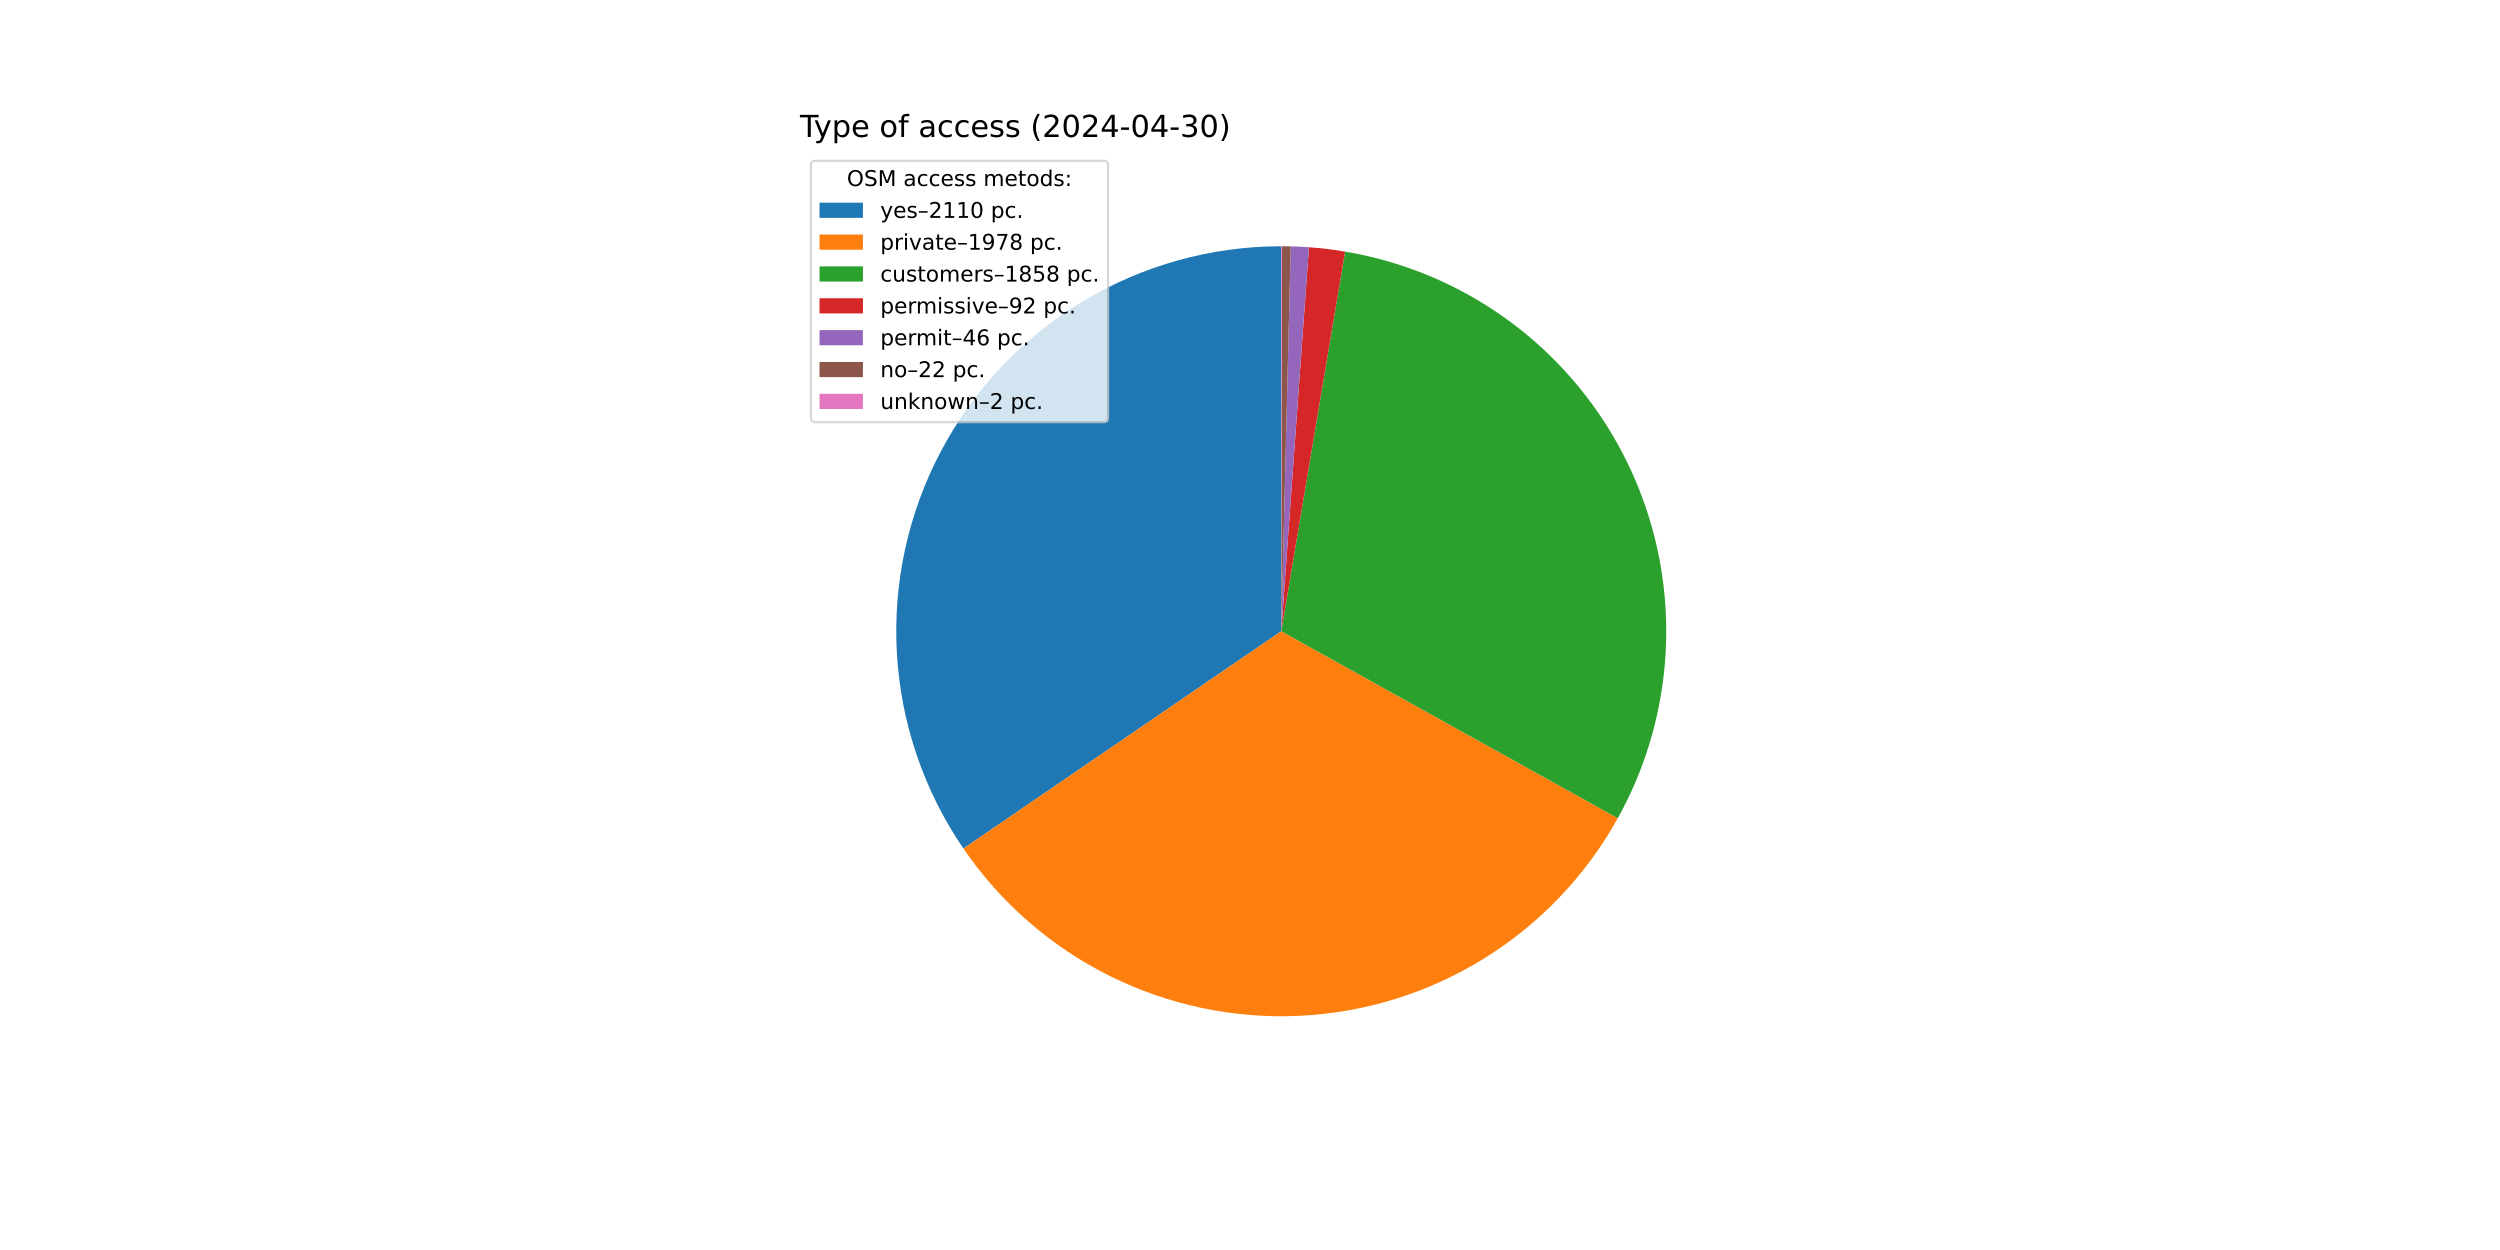
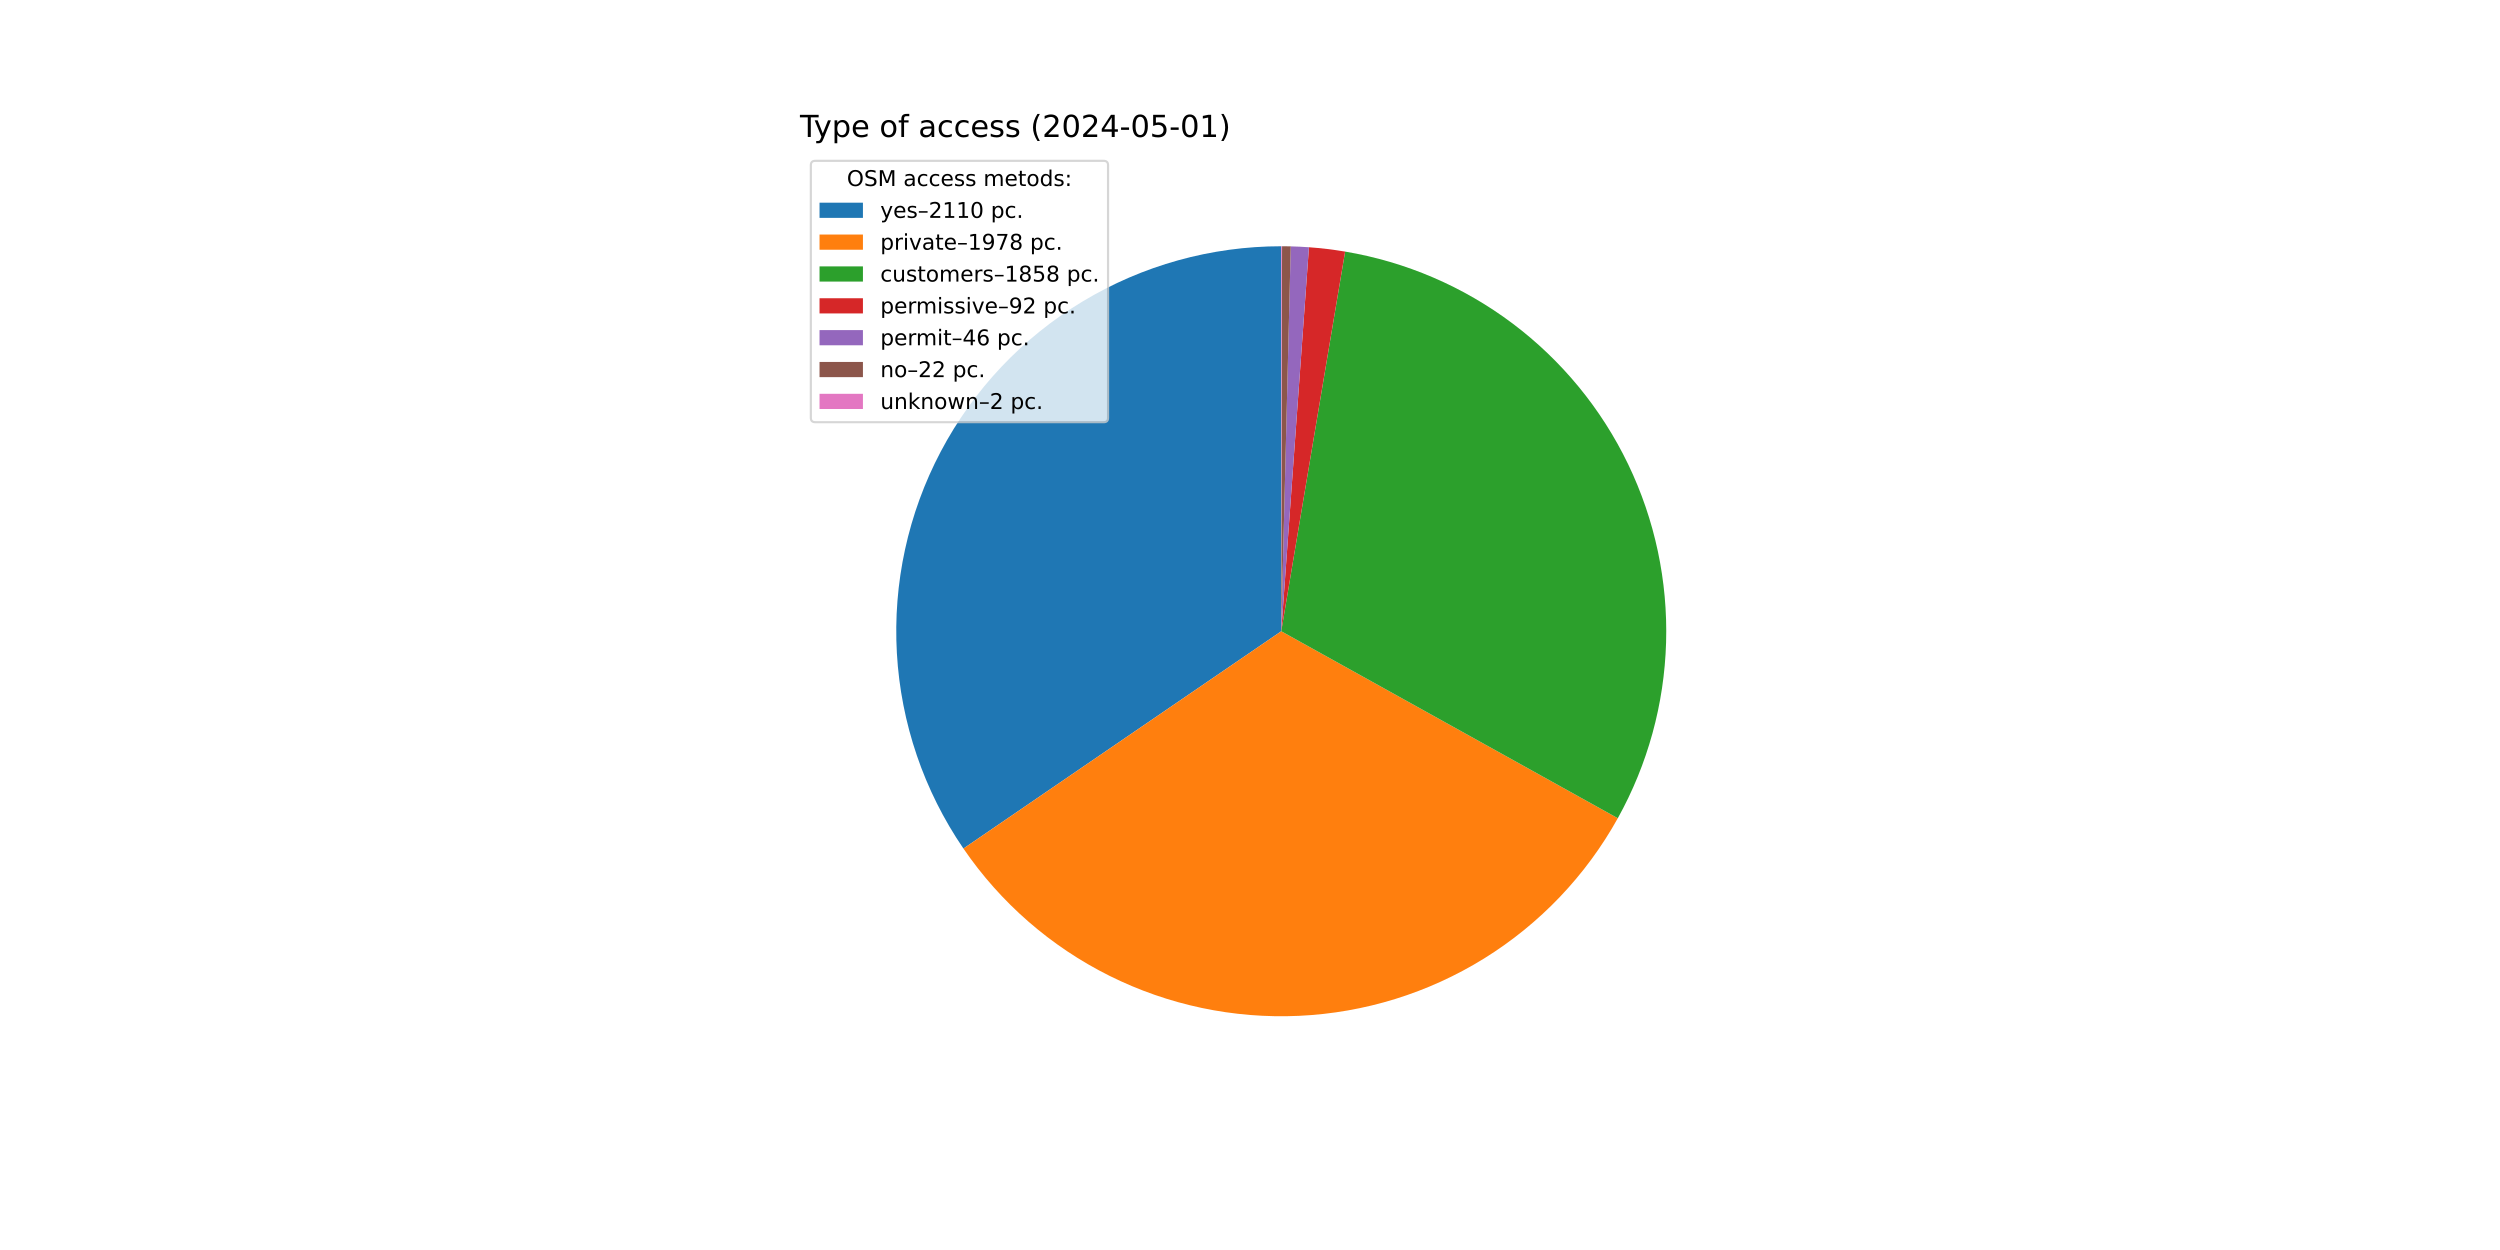
<svg xmlns="http://www.w3.org/2000/svg" xmlns:xlink="http://www.w3.org/1999/xlink" width="1152pt" height="576pt" viewBox="0 0 1152 576" version="1.1">
  <defs>
    <style type="text/css">*{stroke-linejoin: round; stroke-linecap: butt}</style>
  </defs>
  <g id="figure_1">
    <g id="patch_1">
      <path d="M 0 576  L 1152 576  L 1152 0  L 0 0  z " style="fill: #ffffff" />
    </g>
    <g id="axes_1">
      <g id="patch_2">
        <path d="M 590.4 113.472  C 558.116 113.472 526.435 122.285 498.788 138.956  C 471.141 155.627 448.563 179.533 433.496 208.087  C 418.429 236.64 411.439 268.771 413.281 301.003  C 415.123 333.235 425.729 364.361 443.951 391.011  L 590.4 290.88  z " style="fill: #1f77b4" />
      </g>
      <g id="patch_3">
        <path d="M 443.951 391.011  C 461.02 415.976 484.193 436.167 511.26 449.658  C 538.327 463.149 568.399 469.497 598.609 468.098  C 628.82 466.699 658.176 457.597 683.88 441.662  C 709.584 425.726 730.791 403.48 745.479 377.043  L 590.4 290.88  z " style="fill: #ff7f0e" />
      </g>
      <g id="patch_4">
        <path d="M 745.479 377.043  C 759.267 352.226 766.9 324.458 767.732 296.08  C 768.564 267.702 762.572 239.535 750.262 213.953  C 737.951 188.37 719.678 166.113 696.982 149.057  C 674.286 132.001 647.825 120.639 619.828 115.93  L 590.4 290.88  z " style="fill: #2ca02c" />
      </g>
      <g id="patch_5">
        <path d="M 619.828 115.93  C 617.068 115.466 614.298 115.067 611.519 114.734  C 608.741 114.4 605.955 114.133 603.164 113.932  L 590.4 290.88  z " style="fill: #d62728" />
      </g>
      <g id="patch_6">
        <path d="M 603.164 113.932  C 601.768 113.831 600.372 113.747 598.974 113.679  C 597.576 113.612 596.178 113.561 594.779 113.526  L 590.4 290.88  z " style="fill: #9467bd" />
      </g>
      <g id="patch_7">
        <path d="M 594.779 113.526  C 594.111 113.51 593.441 113.497 592.772 113.488  C 592.103 113.479 591.434 113.474 590.765 113.472  L 590.4 290.88  z " style="fill: #8c564b" />
      </g>
      <g id="patch_8">
        <path d="M 590.765 113.472  C 590.704 113.472 590.643 113.472 590.583 113.472  C 590.522 113.472 590.461 113.472 590.4 113.472  L 590.4 290.88  z " style="fill: #e377c2" />
      </g>
      <g id="matplotlib.axis_1" />
      <g id="matplotlib.axis_2" />
      <g id="text_1">
        <g transform="translate(368.64 63.12) scale(0.14 -0.14)">
          <defs>
            <path id="DejaVuSans-54" d="M -19 4666  L 3928 4666  L 3928 4134  L 2272 4134  L 2272 0  L 1638 0  L 1638 4134  L -19 4134  L -19 4666  z " transform="scale(0.015625)" />
            <path id="DejaVuSans-79" d="M 2059 -325  Q 1816 -950 1584 -1140  Q 1353 -1331 966 -1331  L 506 -1331  L 506 -850  L 844 -850  Q 1081 -850 1212 -737  Q 1344 -625 1503 -206  L 1606 56  L 191 3500  L 800 3500  L 1894 763  L 2988 3500  L 3597 3500  L 2059 -325  z " transform="scale(0.015625)" />
            <path id="DejaVuSans-70" d="M 1159 525  L 1159 -1331  L 581 -1331  L 581 3500  L 1159 3500  L 1159 2969  Q 1341 3281 1617 3432  Q 1894 3584 2278 3584  Q 2916 3584 3314 3078  Q 3713 2572 3713 1747  Q 3713 922 3314 415  Q 2916 -91 2278 -91  Q 1894 -91 1617 61  Q 1341 213 1159 525  z M 3116 1747  Q 3116 2381 2855 2742  Q 2594 3103 2138 3103  Q 1681 3103 1420 2742  Q 1159 2381 1159 1747  Q 1159 1113 1420 752  Q 1681 391 2138 391  Q 2594 391 2855 752  Q 3116 1113 3116 1747  z " transform="scale(0.015625)" />
            <path id="DejaVuSans-65" d="M 3597 1894  L 3597 1613  L 953 1613  Q 991 1019 1311 708  Q 1631 397 2203 397  Q 2534 397 2845 478  Q 3156 559 3463 722  L 3463 178  Q 3153 47 2828 -22  Q 2503 -91 2169 -91  Q 1331 -91 842 396  Q 353 884 353 1716  Q 353 2575 817 3079  Q 1281 3584 2069 3584  Q 2775 3584 3186 3129  Q 3597 2675 3597 1894  z M 3022 2063  Q 3016 2534 2758 2815  Q 2500 3097 2075 3097  Q 1594 3097 1305 2825  Q 1016 2553 972 2059  L 3022 2063  z " transform="scale(0.015625)" />
            <path id="DejaVuSans-20" transform="scale(0.015625)" />
            <path id="DejaVuSans-6f" d="M 1959 3097  Q 1497 3097 1228 2736  Q 959 2375 959 1747  Q 959 1119 1226 758  Q 1494 397 1959 397  Q 2419 397 2687 759  Q 2956 1122 2956 1747  Q 2956 2369 2687 2733  Q 2419 3097 1959 3097  z M 1959 3584  Q 2709 3584 3137 3096  Q 3566 2609 3566 1747  Q 3566 888 3137 398  Q 2709 -91 1959 -91  Q 1206 -91 779 398  Q 353 888 353 1747  Q 353 2609 779 3096  Q 1206 3584 1959 3584  z " transform="scale(0.015625)" />
            <path id="DejaVuSans-66" d="M 2375 4863  L 2375 4384  L 1825 4384  Q 1516 4384 1395 4259  Q 1275 4134 1275 3809  L 1275 3500  L 2222 3500  L 2222 3053  L 1275 3053  L 1275 0  L 697 0  L 697 3053  L 147 3053  L 147 3500  L 697 3500  L 697 3744  Q 697 4328 969 4595  Q 1241 4863 1831 4863  L 2375 4863  z " transform="scale(0.015625)" />
            <path id="DejaVuSans-61" d="M 2194 1759  Q 1497 1759 1228 1600  Q 959 1441 959 1056  Q 959 750 1161 570  Q 1363 391 1709 391  Q 2188 391 2477 730  Q 2766 1069 2766 1631  L 2766 1759  L 2194 1759  z M 3341 1997  L 3341 0  L 2766 0  L 2766 531  Q 2569 213 2275 61  Q 1981 -91 1556 -91  Q 1019 -91 701 211  Q 384 513 384 1019  Q 384 1609 779 1909  Q 1175 2209 1959 2209  L 2766 2209  L 2766 2266  Q 2766 2663 2505 2880  Q 2244 3097 1772 3097  Q 1472 3097 1187 3025  Q 903 2953 641 2809  L 641 3341  Q 956 3463 1253 3523  Q 1550 3584 1831 3584  Q 2591 3584 2966 3190  Q 3341 2797 3341 1997  z " transform="scale(0.015625)" />
            <path id="DejaVuSans-63" d="M 3122 3366  L 3122 2828  Q 2878 2963 2633 3030  Q 2388 3097 2138 3097  Q 1578 3097 1268 2742  Q 959 2388 959 1747  Q 959 1106 1268 751  Q 1578 397 2138 397  Q 2388 397 2633 464  Q 2878 531 3122 666  L 3122 134  Q 2881 22 2623 -34  Q 2366 -91 2075 -91  Q 1284 -91 818 406  Q 353 903 353 1747  Q 353 2603 823 3093  Q 1294 3584 2113 3584  Q 2378 3584 2631 3529  Q 2884 3475 3122 3366  z " transform="scale(0.015625)" />
            <path id="DejaVuSans-73" d="M 2834 3397  L 2834 2853  Q 2591 2978 2328 3040  Q 2066 3103 1784 3103  Q 1356 3103 1142 2972  Q 928 2841 928 2578  Q 928 2378 1081 2264  Q 1234 2150 1697 2047  L 1894 2003  Q 2506 1872 2764 1633  Q 3022 1394 3022 966  Q 3022 478 2636 193  Q 2250 -91 1575 -91  Q 1294 -91 989 -36  Q 684 19 347 128  L 347 722  Q 666 556 975 473  Q 1284 391 1588 391  Q 1994 391 2212 530  Q 2431 669 2431 922  Q 2431 1156 2273 1281  Q 2116 1406 1581 1522  L 1381 1569  Q 847 1681 609 1914  Q 372 2147 372 2553  Q 372 3047 722 3315  Q 1072 3584 1716 3584  Q 2034 3584 2315 3537  Q 2597 3491 2834 3397  z " transform="scale(0.015625)" />
            <path id="DejaVuSans-28" d="M 1984 4856  Q 1566 4138 1362 3434  Q 1159 2731 1159 2009  Q 1159 1288 1364 580  Q 1569 -128 1984 -844  L 1484 -844  Q 1016 -109 783 600  Q 550 1309 550 2009  Q 550 2706 781 3412  Q 1013 4119 1484 4856  L 1984 4856  z " transform="scale(0.015625)" />
            <path id="DejaVuSans-32" d="M 1228 531  L 3431 531  L 3431 0  L 469 0  L 469 531  Q 828 903 1448 1529  Q 2069 2156 2228 2338  Q 2531 2678 2651 2914  Q 2772 3150 2772 3378  Q 2772 3750 2511 3984  Q 2250 4219 1831 4219  Q 1534 4219 1204 4116  Q 875 4013 500 3803  L 500 4441  Q 881 4594 1212 4672  Q 1544 4750 1819 4750  Q 2544 4750 2975 4387  Q 3406 4025 3406 3419  Q 3406 3131 3298 2873  Q 3191 2616 2906 2266  Q 2828 2175 2409 1742  Q 1991 1309 1228 531  z " transform="scale(0.015625)" />
            <path id="DejaVuSans-30" d="M 2034 4250  Q 1547 4250 1301 3770  Q 1056 3291 1056 2328  Q 1056 1369 1301 889  Q 1547 409 2034 409  Q 2525 409 2770 889  Q 3016 1369 3016 2328  Q 3016 3291 2770 3770  Q 2525 4250 2034 4250  z M 2034 4750  Q 2819 4750 3233 4129  Q 3647 3509 3647 2328  Q 3647 1150 3233 529  Q 2819 -91 2034 -91  Q 1250 -91 836 529  Q 422 1150 422 2328  Q 422 3509 836 4129  Q 1250 4750 2034 4750  z " transform="scale(0.015625)" />
            <path id="DejaVuSans-34" d="M 2419 4116  L 825 1625  L 2419 1625  L 2419 4116  z M 2253 4666  L 3047 4666  L 3047 1625  L 3713 1625  L 3713 1100  L 3047 1100  L 3047 0  L 2419 0  L 2419 1100  L 313 1100  L 313 1709  L 2253 4666  z " transform="scale(0.015625)" />
            <path id="DejaVuSans-2d" d="M 313 2009  L 1997 2009  L 1997 1497  L 313 1497  L 313 2009  z " transform="scale(0.015625)" />
-             <path id="DejaVuSans-33" d="M 2597 2516  Q 3050 2419 3304 2112  Q 3559 1806 3559 1356  Q 3559 666 3084 287  Q 2609 -91 1734 -91  Q 1441 -91 1130 -33  Q 819 25 488 141  L 488 750  Q 750 597 1062 519  Q 1375 441 1716 441  Q 2309 441 2620 675  Q 2931 909 2931 1356  Q 2931 1769 2642 2001  Q 2353 2234 1838 2234  L 1294 2234  L 1294 2753  L 1863 2753  Q 2328 2753 2575 2939  Q 2822 3125 2822 3475  Q 2822 3834 2567 4026  Q 2313 4219 1838 4219  Q 1578 4219 1281 4162  Q 984 4106 628 3988  L 628 4550  Q 988 4650 1302 4700  Q 1616 4750 1894 4750  Q 2613 4750 3031 4423  Q 3450 4097 3450 3541  Q 3450 3153 3228 2886  Q 3006 2619 2597 2516  z " transform="scale(0.015625)" />
+             <path id="DejaVuSans-35" d="M 691 4666  L 3169 4666  L 3169 4134  L 1269 4134  L 1269 2991  Q 1406 3038 1543 3061  Q 1681 3084 1819 3084  Q 2600 3084 3056 2656  Q 3513 2228 3513 1497  Q 3513 744 3044 326  Q 2575 -91 1722 -91  Q 1428 -91 1123 -41  Q 819 9 494 109  L 494 744  Q 775 591 1075 516  Q 1375 441 1709 441  Q 2250 441 2565 725  Q 2881 1009 2881 1497  Q 2881 1984 2565 2268  Q 2250 2553 1709 2553  Q 1456 2553 1204 2497  Q 953 2441 691 2322  L 691 4666  z " transform="scale(0.015625)" />
+             <path id="DejaVuSans-31" d="M 794 531  L 1825 531  L 1825 4091  L 703 3866  L 703 4441  L 1819 4666  L 2450 4666  L 2450 531  L 3481 531  L 3481 0  L 794 0  L 794 531  z " transform="scale(0.015625)" />
            <path id="DejaVuSans-29" d="M 513 4856  L 1013 4856  Q 1481 4119 1714 3412  Q 1947 2706 1947 2009  Q 1947 1309 1714 600  Q 1481 -109 1013 -844  L 513 -844  Q 928 -128 1133 580  Q 1338 1288 1338 2009  Q 1338 2731 1133 3434  Q 928 4138 513 4856  z " transform="scale(0.015625)" />
          </defs>
          <use xlink:href="#DejaVuSans-54" />
          <use xlink:href="#DejaVuSans-79" x="45.459" />
          <use xlink:href="#DejaVuSans-70" x="104.639" />
          <use xlink:href="#DejaVuSans-65" x="168.115" />
          <use xlink:href="#DejaVuSans-20" x="229.639" />
          <use xlink:href="#DejaVuSans-6f" x="261.426" />
          <use xlink:href="#DejaVuSans-66" x="322.607" />
          <use xlink:href="#DejaVuSans-20" x="357.812" />
          <use xlink:href="#DejaVuSans-61" x="389.6" />
          <use xlink:href="#DejaVuSans-63" x="450.879" />
          <use xlink:href="#DejaVuSans-63" x="505.859" />
          <use xlink:href="#DejaVuSans-65" x="560.84" />
          <use xlink:href="#DejaVuSans-73" x="622.363" />
          <use xlink:href="#DejaVuSans-73" x="674.463" />
          <use xlink:href="#DejaVuSans-20" x="726.562" />
          <use xlink:href="#DejaVuSans-28" x="758.35" />
          <use xlink:href="#DejaVuSans-32" x="797.363" />
          <use xlink:href="#DejaVuSans-30" x="860.986" />
          <use xlink:href="#DejaVuSans-32" x="924.609" />
          <use xlink:href="#DejaVuSans-34" x="988.232" />
          <use xlink:href="#DejaVuSans-2d" x="1051.855" />
          <use xlink:href="#DejaVuSans-30" x="1087.939" />
-           <use xlink:href="#DejaVuSans-34" x="1151.562" />
+           <use xlink:href="#DejaVuSans-35" x="1151.562" />
          <use xlink:href="#DejaVuSans-2d" x="1215.186" />
-           <use xlink:href="#DejaVuSans-33" x="1251.27" />
-           <use xlink:href="#DejaVuSans-30" x="1314.893" />
+           <use xlink:href="#DejaVuSans-30" x="1251.27" />
+           <use xlink:href="#DejaVuSans-31" x="1314.893" />
          <use xlink:href="#DejaVuSans-29" x="1378.516" />
        </g>
      </g>
      <g id="legend_1">
        <g id="patch_9">
          <path d="M 375.64 194.545  L 508.592 194.545  Q 510.592 194.545 510.592 192.545  L 510.592 76.12  Q 510.592 74.12 508.592 74.12  L 375.64 74.12  Q 373.64 74.12 373.64 76.12  L 373.64 192.545  Q 373.64 194.545 375.64 194.545  z " style="fill: #ffffff; opacity: 0.8; stroke: #cccccc; stroke-linejoin: miter" />
        </g>
        <g id="text_2">
          <g transform="translate(390.2353 85.71844) scale(0.1 -0.1)">
            <defs>
              <path id="DejaVuSans-4f" d="M 2522 4238  Q 1834 4238 1429 3725  Q 1025 3213 1025 2328  Q 1025 1447 1429 934  Q 1834 422 2522 422  Q 3209 422 3611 934  Q 4013 1447 4013 2328  Q 4013 3213 3611 3725  Q 3209 4238 2522 4238  z M 2522 4750  Q 3503 4750 4090 4092  Q 4678 3434 4678 2328  Q 4678 1225 4090 567  Q 3503 -91 2522 -91  Q 1538 -91 948 565  Q 359 1222 359 2328  Q 359 3434 948 4092  Q 1538 4750 2522 4750  z " transform="scale(0.015625)" />
              <path id="DejaVuSans-53" d="M 3425 4513  L 3425 3897  Q 3066 4069 2747 4153  Q 2428 4238 2131 4238  Q 1616 4238 1336 4038  Q 1056 3838 1056 3469  Q 1056 3159 1242 3001  Q 1428 2844 1947 2747  L 2328 2669  Q 3034 2534 3370 2195  Q 3706 1856 3706 1288  Q 3706 609 3251 259  Q 2797 -91 1919 -91  Q 1588 -91 1214 -16  Q 841 59 441 206  L 441 856  Q 825 641 1194 531  Q 1563 422 1919 422  Q 2459 422 2753 634  Q 3047 847 3047 1241  Q 3047 1584 2836 1778  Q 2625 1972 2144 2069  L 1759 2144  Q 1053 2284 737 2584  Q 422 2884 422 3419  Q 422 4038 858 4394  Q 1294 4750 2059 4750  Q 2388 4750 2728 4690  Q 3069 4631 3425 4513  z " transform="scale(0.015625)" />
              <path id="DejaVuSans-4d" d="M 628 4666  L 1569 4666  L 2759 1491  L 3956 4666  L 4897 4666  L 4897 0  L 4281 0  L 4281 4097  L 3078 897  L 2444 897  L 1241 4097  L 1241 0  L 628 0  L 628 4666  z " transform="scale(0.015625)" />
              <path id="DejaVuSans-6d" d="M 3328 2828  Q 3544 3216 3844 3400  Q 4144 3584 4550 3584  Q 5097 3584 5394 3201  Q 5691 2819 5691 2113  L 5691 0  L 5113 0  L 5113 2094  Q 5113 2597 4934 2840  Q 4756 3084 4391 3084  Q 3944 3084 3684 2787  Q 3425 2491 3425 1978  L 3425 0  L 2847 0  L 2847 2094  Q 2847 2600 2669 2842  Q 2491 3084 2119 3084  Q 1678 3084 1418 2786  Q 1159 2488 1159 1978  L 1159 0  L 581 0  L 581 3500  L 1159 3500  L 1159 2956  Q 1356 3278 1631 3431  Q 1906 3584 2284 3584  Q 2666 3584 2933 3390  Q 3200 3197 3328 2828  z " transform="scale(0.015625)" />
              <path id="DejaVuSans-74" d="M 1172 4494  L 1172 3500  L 2356 3500  L 2356 3053  L 1172 3053  L 1172 1153  Q 1172 725 1289 603  Q 1406 481 1766 481  L 2356 481  L 2356 0  L 1766 0  Q 1100 0 847 248  Q 594 497 594 1153  L 594 3053  L 172 3053  L 172 3500  L 594 3500  L 594 4494  L 1172 4494  z " transform="scale(0.015625)" />
              <path id="DejaVuSans-64" d="M 2906 2969  L 2906 4863  L 3481 4863  L 3481 0  L 2906 0  L 2906 525  Q 2725 213 2448 61  Q 2172 -91 1784 -91  Q 1150 -91 751 415  Q 353 922 353 1747  Q 353 2572 751 3078  Q 1150 3584 1784 3584  Q 2172 3584 2448 3432  Q 2725 3281 2906 2969  z M 947 1747  Q 947 1113 1208 752  Q 1469 391 1925 391  Q 2381 391 2643 752  Q 2906 1113 2906 1747  Q 2906 2381 2643 2742  Q 2381 3103 1925 3103  Q 1469 3103 1208 2742  Q 947 2381 947 1747  z " transform="scale(0.015625)" />
              <path id="DejaVuSans-3a" d="M 750 794  L 1409 794  L 1409 0  L 750 0  L 750 794  z M 750 3309  L 1409 3309  L 1409 2516  L 750 2516  L 750 3309  z " transform="scale(0.015625)" />
            </defs>
            <use xlink:href="#DejaVuSans-4f" />
            <use xlink:href="#DejaVuSans-53" x="78.711" />
            <use xlink:href="#DejaVuSans-4d" x="142.188" />
            <use xlink:href="#DejaVuSans-20" x="228.467" />
            <use xlink:href="#DejaVuSans-61" x="260.254" />
            <use xlink:href="#DejaVuSans-63" x="321.533" />
            <use xlink:href="#DejaVuSans-63" x="376.514" />
            <use xlink:href="#DejaVuSans-65" x="431.494" />
            <use xlink:href="#DejaVuSans-73" x="493.018" />
            <use xlink:href="#DejaVuSans-73" x="545.117" />
            <use xlink:href="#DejaVuSans-20" x="597.217" />
            <use xlink:href="#DejaVuSans-6d" x="629.004" />
            <use xlink:href="#DejaVuSans-65" x="726.416" />
            <use xlink:href="#DejaVuSans-74" x="787.939" />
            <use xlink:href="#DejaVuSans-6f" x="827.148" />
            <use xlink:href="#DejaVuSans-64" x="888.33" />
            <use xlink:href="#DejaVuSans-73" x="951.807" />
            <use xlink:href="#DejaVuSans-3a" x="1003.906" />
          </g>
        </g>
        <g id="patch_10">
          <path d="M 377.64 100.397  L 397.64 100.397  L 397.64 93.397  L 377.64 93.397  z " style="fill: #1f77b4" />
        </g>
        <g id="text_3">
          <g transform="translate(405.64 100.3966) scale(0.1 -0.1)">
            <defs>
              <path id="DejaVuSans-2013" d="M 313 1978  L 2888 1978  L 2888 1528  L 313 1528  L 313 1978  z " transform="scale(0.015625)" />
-               <path id="DejaVuSans-31" d="M 794 531  L 1825 531  L 1825 4091  L 703 3866  L 703 4441  L 1819 4666  L 2450 4666  L 2450 531  L 3481 531  L 3481 0  L 794 0  L 794 531  z " transform="scale(0.015625)" />
              <path id="DejaVuSans-2e" d="M 684 794  L 1344 794  L 1344 0  L 684 0  L 684 794  z " transform="scale(0.015625)" />
            </defs>
            <use xlink:href="#DejaVuSans-79" />
            <use xlink:href="#DejaVuSans-65" x="59.18" />
            <use xlink:href="#DejaVuSans-73" x="120.703" />
            <use xlink:href="#DejaVuSans-2013" x="172.803" />
            <use xlink:href="#DejaVuSans-32" x="222.803" />
            <use xlink:href="#DejaVuSans-31" x="286.426" />
            <use xlink:href="#DejaVuSans-31" x="350.049" />
            <use xlink:href="#DejaVuSans-30" x="413.672" />
            <use xlink:href="#DejaVuSans-20" x="477.295" />
            <use xlink:href="#DejaVuSans-70" x="509.082" />
            <use xlink:href="#DejaVuSans-63" x="572.559" />
            <use xlink:href="#DejaVuSans-2e" x="627.539" />
          </g>
        </g>
        <g id="patch_11">
          <path d="M 377.64 115.075  L 397.64 115.075  L 397.64 108.075  L 377.64 108.075  z " style="fill: #ff7f0e" />
        </g>
        <g id="text_4">
          <g transform="translate(405.64 115.0747) scale(0.1 -0.1)">
            <defs>
              <path id="DejaVuSans-72" d="M 2631 2963  Q 2534 3019 2420 3045  Q 2306 3072 2169 3072  Q 1681 3072 1420 2755  Q 1159 2438 1159 1844  L 1159 0  L 581 0  L 581 3500  L 1159 3500  L 1159 2956  Q 1341 3275 1631 3429  Q 1922 3584 2338 3584  Q 2397 3584 2469 3576  Q 2541 3569 2628 3553  L 2631 2963  z " transform="scale(0.015625)" />
              <path id="DejaVuSans-69" d="M 603 3500  L 1178 3500  L 1178 0  L 603 0  L 603 3500  z M 603 4863  L 1178 4863  L 1178 4134  L 603 4134  L 603 4863  z " transform="scale(0.015625)" />
              <path id="DejaVuSans-76" d="M 191 3500  L 800 3500  L 1894 563  L 2988 3500  L 3597 3500  L 2284 0  L 1503 0  L 191 3500  z " transform="scale(0.015625)" />
              <path id="DejaVuSans-39" d="M 703 97  L 703 672  Q 941 559 1184 500  Q 1428 441 1663 441  Q 2288 441 2617 861  Q 2947 1281 2994 2138  Q 2813 1869 2534 1725  Q 2256 1581 1919 1581  Q 1219 1581 811 2004  Q 403 2428 403 3163  Q 403 3881 828 4315  Q 1253 4750 1959 4750  Q 2769 4750 3195 4129  Q 3622 3509 3622 2328  Q 3622 1225 3098 567  Q 2575 -91 1691 -91  Q 1453 -91 1209 -44  Q 966 3 703 97  z M 1959 2075  Q 2384 2075 2632 2365  Q 2881 2656 2881 3163  Q 2881 3666 2632 3958  Q 2384 4250 1959 4250  Q 1534 4250 1286 3958  Q 1038 3666 1038 3163  Q 1038 2656 1286 2365  Q 1534 2075 1959 2075  z " transform="scale(0.015625)" />
              <path id="DejaVuSans-37" d="M 525 4666  L 3525 4666  L 3525 4397  L 1831 0  L 1172 0  L 2766 4134  L 525 4134  L 525 4666  z " transform="scale(0.015625)" />
              <path id="DejaVuSans-38" d="M 2034 2216  Q 1584 2216 1326 1975  Q 1069 1734 1069 1313  Q 1069 891 1326 650  Q 1584 409 2034 409  Q 2484 409 2743 651  Q 3003 894 3003 1313  Q 3003 1734 2745 1975  Q 2488 2216 2034 2216  z M 1403 2484  Q 997 2584 770 2862  Q 544 3141 544 3541  Q 544 4100 942 4425  Q 1341 4750 2034 4750  Q 2731 4750 3128 4425  Q 3525 4100 3525 3541  Q 3525 3141 3298 2862  Q 3072 2584 2669 2484  Q 3125 2378 3379 2068  Q 3634 1759 3634 1313  Q 3634 634 3220 271  Q 2806 -91 2034 -91  Q 1263 -91 848 271  Q 434 634 434 1313  Q 434 1759 690 2068  Q 947 2378 1403 2484  z M 1172 3481  Q 1172 3119 1398 2916  Q 1625 2713 2034 2713  Q 2441 2713 2670 2916  Q 2900 3119 2900 3481  Q 2900 3844 2670 4047  Q 2441 4250 2034 4250  Q 1625 4250 1398 4047  Q 1172 3844 1172 3481  z " transform="scale(0.015625)" />
            </defs>
            <use xlink:href="#DejaVuSans-70" />
            <use xlink:href="#DejaVuSans-72" x="63.477" />
            <use xlink:href="#DejaVuSans-69" x="104.59" />
            <use xlink:href="#DejaVuSans-76" x="132.373" />
            <use xlink:href="#DejaVuSans-61" x="191.553" />
            <use xlink:href="#DejaVuSans-74" x="252.832" />
            <use xlink:href="#DejaVuSans-65" x="292.041" />
            <use xlink:href="#DejaVuSans-2013" x="353.564" />
            <use xlink:href="#DejaVuSans-31" x="403.564" />
            <use xlink:href="#DejaVuSans-39" x="467.188" />
            <use xlink:href="#DejaVuSans-37" x="530.811" />
            <use xlink:href="#DejaVuSans-38" x="594.434" />
            <use xlink:href="#DejaVuSans-20" x="658.057" />
            <use xlink:href="#DejaVuSans-70" x="689.844" />
            <use xlink:href="#DejaVuSans-63" x="753.32" />
            <use xlink:href="#DejaVuSans-2e" x="808.301" />
          </g>
        </g>
        <g id="patch_12">
          <path d="M 377.64 129.753  L 397.64 129.753  L 397.64 122.753  L 377.64 122.753  z " style="fill: #2ca02c" />
        </g>
        <g id="text_5">
          <g transform="translate(405.64 129.7528) scale(0.1 -0.1)">
            <defs>
              <path id="DejaVuSans-75" d="M 544 1381  L 544 3500  L 1119 3500  L 1119 1403  Q 1119 906 1312 657  Q 1506 409 1894 409  Q 2359 409 2629 706  Q 2900 1003 2900 1516  L 2900 3500  L 3475 3500  L 3475 0  L 2900 0  L 2900 538  Q 2691 219 2414 64  Q 2138 -91 1772 -91  Q 1169 -91 856 284  Q 544 659 544 1381  z M 1991 3584  L 1991 3584  z " transform="scale(0.015625)" />
-               <path id="DejaVuSans-35" d="M 691 4666  L 3169 4666  L 3169 4134  L 1269 4134  L 1269 2991  Q 1406 3038 1543 3061  Q 1681 3084 1819 3084  Q 2600 3084 3056 2656  Q 3513 2228 3513 1497  Q 3513 744 3044 326  Q 2575 -91 1722 -91  Q 1428 -91 1123 -41  Q 819 9 494 109  L 494 744  Q 775 591 1075 516  Q 1375 441 1709 441  Q 2250 441 2565 725  Q 2881 1009 2881 1497  Q 2881 1984 2565 2268  Q 2250 2553 1709 2553  Q 1456 2553 1204 2497  Q 953 2441 691 2322  L 691 4666  z " transform="scale(0.015625)" />
            </defs>
            <use xlink:href="#DejaVuSans-63" />
            <use xlink:href="#DejaVuSans-75" x="54.98" />
            <use xlink:href="#DejaVuSans-73" x="118.359" />
            <use xlink:href="#DejaVuSans-74" x="170.459" />
            <use xlink:href="#DejaVuSans-6f" x="209.668" />
            <use xlink:href="#DejaVuSans-6d" x="270.85" />
            <use xlink:href="#DejaVuSans-65" x="368.262" />
            <use xlink:href="#DejaVuSans-72" x="429.785" />
            <use xlink:href="#DejaVuSans-73" x="470.898" />
            <use xlink:href="#DejaVuSans-2013" x="522.998" />
            <use xlink:href="#DejaVuSans-31" x="572.998" />
            <use xlink:href="#DejaVuSans-38" x="636.621" />
            <use xlink:href="#DejaVuSans-35" x="700.244" />
            <use xlink:href="#DejaVuSans-38" x="763.867" />
            <use xlink:href="#DejaVuSans-20" x="827.49" />
            <use xlink:href="#DejaVuSans-70" x="859.277" />
            <use xlink:href="#DejaVuSans-63" x="922.754" />
            <use xlink:href="#DejaVuSans-2e" x="977.734" />
          </g>
        </g>
        <g id="patch_13">
          <path d="M 377.64 144.431  L 397.64 144.431  L 397.64 137.431  L 377.64 137.431  z " style="fill: #d62728" />
        </g>
        <g id="text_6">
          <g transform="translate(405.64 144.4309) scale(0.1 -0.1)">
            <use xlink:href="#DejaVuSans-70" />
            <use xlink:href="#DejaVuSans-65" x="63.477" />
            <use xlink:href="#DejaVuSans-72" x="125" />
            <use xlink:href="#DejaVuSans-6d" x="164.363" />
            <use xlink:href="#DejaVuSans-69" x="261.775" />
            <use xlink:href="#DejaVuSans-73" x="289.559" />
            <use xlink:href="#DejaVuSans-73" x="341.658" />
            <use xlink:href="#DejaVuSans-69" x="393.758" />
            <use xlink:href="#DejaVuSans-76" x="421.541" />
            <use xlink:href="#DejaVuSans-65" x="480.721" />
            <use xlink:href="#DejaVuSans-2013" x="542.244" />
            <use xlink:href="#DejaVuSans-39" x="592.244" />
            <use xlink:href="#DejaVuSans-32" x="655.867" />
            <use xlink:href="#DejaVuSans-20" x="719.49" />
            <use xlink:href="#DejaVuSans-70" x="751.277" />
            <use xlink:href="#DejaVuSans-63" x="814.754" />
            <use xlink:href="#DejaVuSans-2e" x="869.734" />
          </g>
        </g>
        <g id="patch_14">
          <path d="M 377.64 159.109  L 397.64 159.109  L 397.64 152.109  L 377.64 152.109  z " style="fill: #9467bd" />
        </g>
        <g id="text_7">
          <g transform="translate(405.64 159.1091) scale(0.1 -0.1)">
            <defs>
              <path id="DejaVuSans-36" d="M 2113 2584  Q 1688 2584 1439 2293  Q 1191 2003 1191 1497  Q 1191 994 1439 701  Q 1688 409 2113 409  Q 2538 409 2786 701  Q 3034 994 3034 1497  Q 3034 2003 2786 2293  Q 2538 2584 2113 2584  z M 3366 4563  L 3366 3988  Q 3128 4100 2886 4159  Q 2644 4219 2406 4219  Q 1781 4219 1451 3797  Q 1122 3375 1075 2522  Q 1259 2794 1537 2939  Q 1816 3084 2150 3084  Q 2853 3084 3261 2657  Q 3669 2231 3669 1497  Q 3669 778 3244 343  Q 2819 -91 2113 -91  Q 1303 -91 875 529  Q 447 1150 447 2328  Q 447 3434 972 4092  Q 1497 4750 2381 4750  Q 2619 4750 2861 4703  Q 3103 4656 3366 4563  z " transform="scale(0.015625)" />
            </defs>
            <use xlink:href="#DejaVuSans-70" />
            <use xlink:href="#DejaVuSans-65" x="63.477" />
            <use xlink:href="#DejaVuSans-72" x="125" />
            <use xlink:href="#DejaVuSans-6d" x="164.363" />
            <use xlink:href="#DejaVuSans-69" x="261.775" />
            <use xlink:href="#DejaVuSans-74" x="289.559" />
            <use xlink:href="#DejaVuSans-2013" x="328.768" />
            <use xlink:href="#DejaVuSans-34" x="378.768" />
            <use xlink:href="#DejaVuSans-36" x="442.391" />
            <use xlink:href="#DejaVuSans-20" x="506.014" />
            <use xlink:href="#DejaVuSans-70" x="537.801" />
            <use xlink:href="#DejaVuSans-63" x="601.277" />
            <use xlink:href="#DejaVuSans-2e" x="656.258" />
          </g>
        </g>
        <g id="patch_15">
          <path d="M 377.64 173.787  L 397.64 173.787  L 397.64 166.787  L 377.64 166.787  z " style="fill: #8c564b" />
        </g>
        <g id="text_8">
          <g transform="translate(405.64 173.7872) scale(0.1 -0.1)">
            <defs>
              <path id="DejaVuSans-6e" d="M 3513 2113  L 3513 0  L 2938 0  L 2938 2094  Q 2938 2591 2744 2837  Q 2550 3084 2163 3084  Q 1697 3084 1428 2787  Q 1159 2491 1159 1978  L 1159 0  L 581 0  L 581 3500  L 1159 3500  L 1159 2956  Q 1366 3272 1645 3428  Q 1925 3584 2291 3584  Q 2894 3584 3203 3211  Q 3513 2838 3513 2113  z " transform="scale(0.015625)" />
            </defs>
            <use xlink:href="#DejaVuSans-6e" />
            <use xlink:href="#DejaVuSans-6f" x="63.379" />
            <use xlink:href="#DejaVuSans-2013" x="124.561" />
            <use xlink:href="#DejaVuSans-32" x="174.561" />
            <use xlink:href="#DejaVuSans-32" x="238.184" />
            <use xlink:href="#DejaVuSans-20" x="301.807" />
            <use xlink:href="#DejaVuSans-70" x="333.594" />
            <use xlink:href="#DejaVuSans-63" x="397.07" />
            <use xlink:href="#DejaVuSans-2e" x="452.051" />
          </g>
        </g>
        <g id="patch_16">
          <path d="M 377.64 188.465  L 397.64 188.465  L 397.64 181.465  L 377.64 181.465  z " style="fill: #e377c2" />
        </g>
        <g id="text_9">
          <g transform="translate(405.64 188.4653) scale(0.1 -0.1)">
            <defs>
              <path id="DejaVuSans-6b" d="M 581 4863  L 1159 4863  L 1159 1991  L 2875 3500  L 3609 3500  L 1753 1863  L 3688 0  L 2938 0  L 1159 1709  L 1159 0  L 581 0  L 581 4863  z " transform="scale(0.015625)" />
              <path id="DejaVuSans-77" d="M 269 3500  L 844 3500  L 1563 769  L 2278 3500  L 2956 3500  L 3675 769  L 4391 3500  L 4966 3500  L 4050 0  L 3372 0  L 2619 2869  L 1863 0  L 1184 0  L 269 3500  z " transform="scale(0.015625)" />
            </defs>
            <use xlink:href="#DejaVuSans-75" />
            <use xlink:href="#DejaVuSans-6e" x="63.379" />
            <use xlink:href="#DejaVuSans-6b" x="126.758" />
            <use xlink:href="#DejaVuSans-6e" x="184.668" />
            <use xlink:href="#DejaVuSans-6f" x="248.047" />
            <use xlink:href="#DejaVuSans-77" x="309.229" />
            <use xlink:href="#DejaVuSans-6e" x="391.016" />
            <use xlink:href="#DejaVuSans-2013" x="454.395" />
            <use xlink:href="#DejaVuSans-32" x="504.395" />
            <use xlink:href="#DejaVuSans-20" x="568.018" />
            <use xlink:href="#DejaVuSans-70" x="599.805" />
            <use xlink:href="#DejaVuSans-63" x="663.281" />
            <use xlink:href="#DejaVuSans-2e" x="718.262" />
          </g>
        </g>
      </g>
    </g>
  </g>
</svg>
